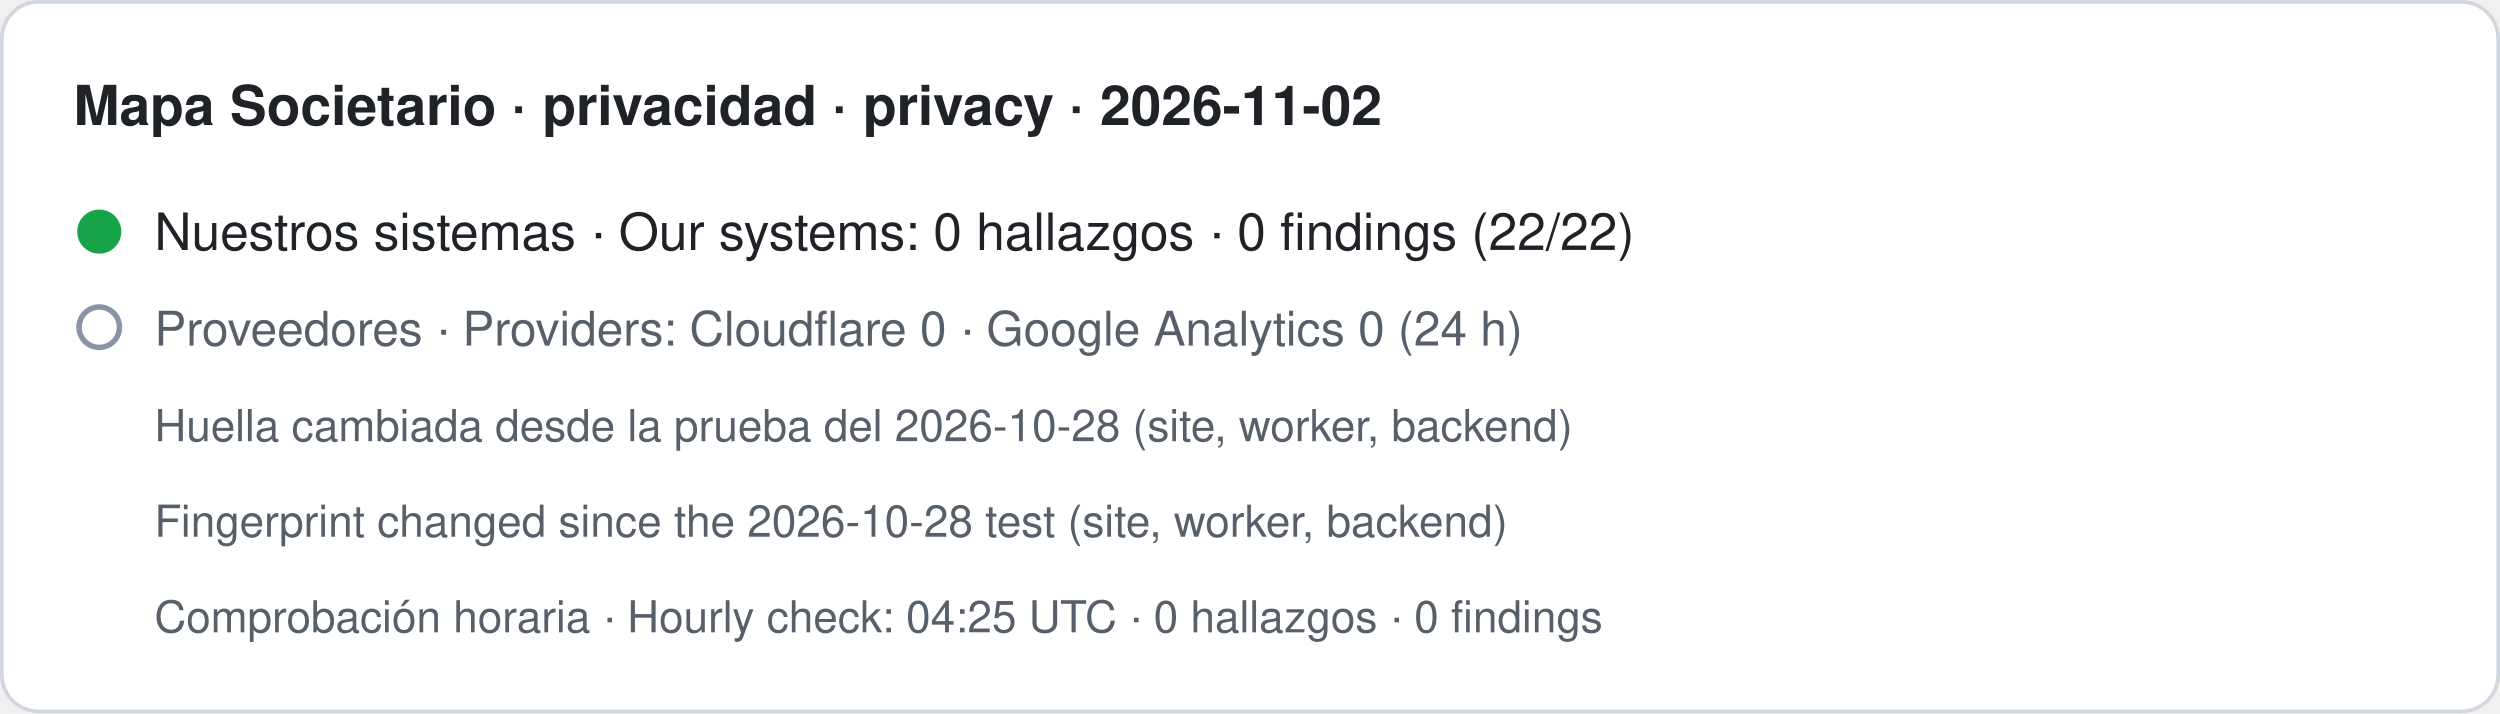
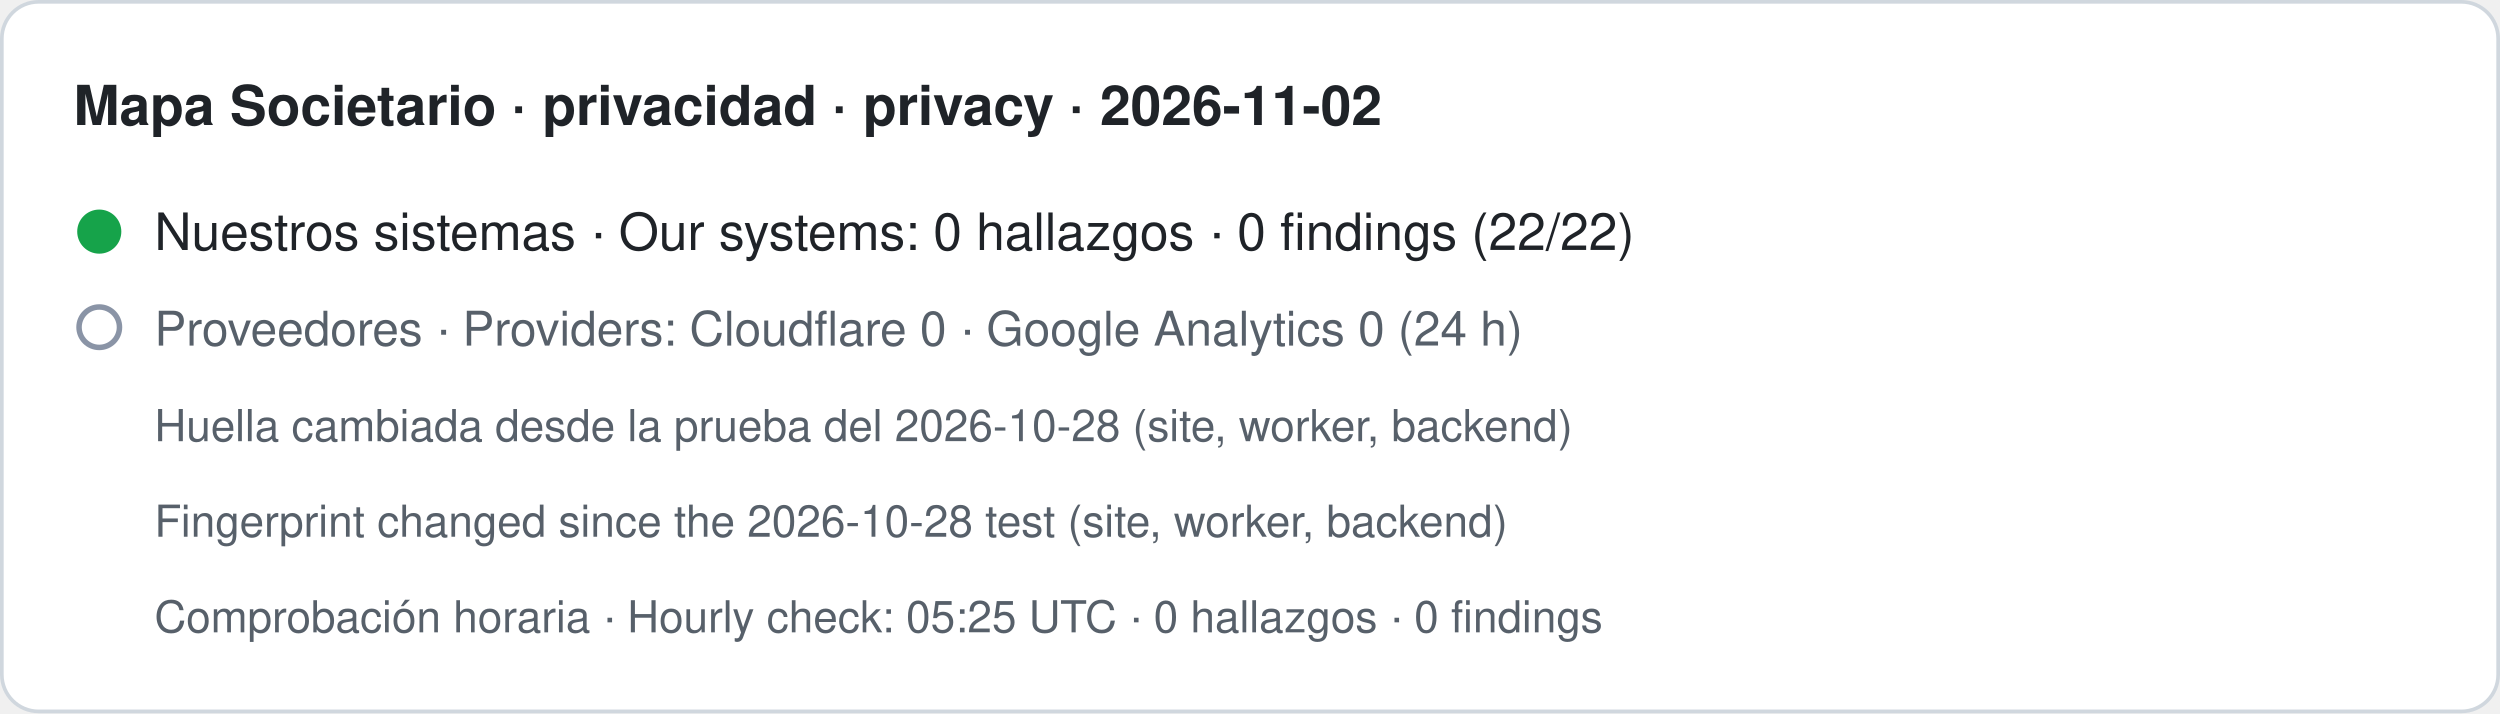
- <svg xmlns="http://www.w3.org/2000/svg" width="680" height="194" viewBox="0 0 680 194" role="img" aria-label="Mapa Societario · privacidad · privacy · 2026-11-02. Nuestros sistemas · Our systems: 0 hallazgos · 0 findings (22/22). Proveedores · Providers: Cloudflare 0 · Google Analytics 0 (24 h). Huella cambiada desde la prueba del 2026-10-28 (site, worker, backend) · Fingerprint changed since the 2026-10-28 test (site, worker, backend). Comprobación horaria · Hourly check: 04:25 UTC · 0 hallazgos · 0 findings">
+ <svg xmlns="http://www.w3.org/2000/svg" width="680" height="194" viewBox="0 0 680 194" role="img" aria-label="Mapa Societario · privacidad · privacy · 2026-11-02. Nuestros sistemas · Our systems: 0 hallazgos · 0 findings (22/22). Proveedores · Providers: Cloudflare 0 · Google Analytics 0 (24 h). Huella cambiada desde la prueba del 2026-10-28 (site, worker, backend) · Fingerprint changed since the 2026-10-28 test (site, worker, backend). Comprobación horaria · Hourly check: 05:25 UTC · 0 hallazgos · 0 findings">
  <rect x="0.5" y="0.5" width="679" height="193" rx="10" fill="#ffffff" stroke="#d0d7de" />
  <text x="20" y="34" font-family="-apple-system,BlinkMacSystemFont,Segoe UI,Helvetica,Arial,sans-serif" font-size="15" font-weight="600" fill="#1f2328">Mapa Societario · privacidad · privacy · 2026-11-02</text>
  <circle cx="27" cy="63" r="6" fill="#16a34a" />
  <text x="42" y="68" font-family="-apple-system,BlinkMacSystemFont,Segoe UI,Helvetica,Arial,sans-serif" font-size="14" fill="#1f2328">Nuestros sistemas · Our systems: 0 hallazgos · 0 findings (22/22)</text>
  <circle cx="27" cy="89" r="5.5" fill="none" stroke="#8a94a6" stroke-width="1.5" />
  <text x="42" y="94" font-family="-apple-system,BlinkMacSystemFont,Segoe UI,Helvetica,Arial,sans-serif" font-size="13" fill="#57606a">Proveedores · Providers: Cloudflare 0 · Google Analytics 0 (24 h)</text>
  <text x="42" y="120" font-family="-apple-system,BlinkMacSystemFont,Segoe UI,Helvetica,Arial,sans-serif" font-size="12" fill="#57606a">Huella cambiada desde la prueba del 2026-10-28 (site, worker, backend)</text>
  <text x="42" y="146" font-family="-apple-system,BlinkMacSystemFont,Segoe UI,Helvetica,Arial,sans-serif" font-size="12" fill="#57606a">Fingerprint changed since the 2026-10-28 test (site, worker, backend)</text>
-   <text x="42" y="172" font-family="-apple-system,BlinkMacSystemFont,Segoe UI,Helvetica,Arial,sans-serif" font-size="12" fill="#57606a">Comprobación horaria · Hourly check: 04:25 UTC · 0 hallazgos · 0 findings</text>
+   <text x="42" y="172" font-family="-apple-system,BlinkMacSystemFont,Segoe UI,Helvetica,Arial,sans-serif" font-size="12" fill="#57606a">Comprobación horaria · Hourly check: 05:25 UTC · 0 hallazgos · 0 findings</text>
</svg>
